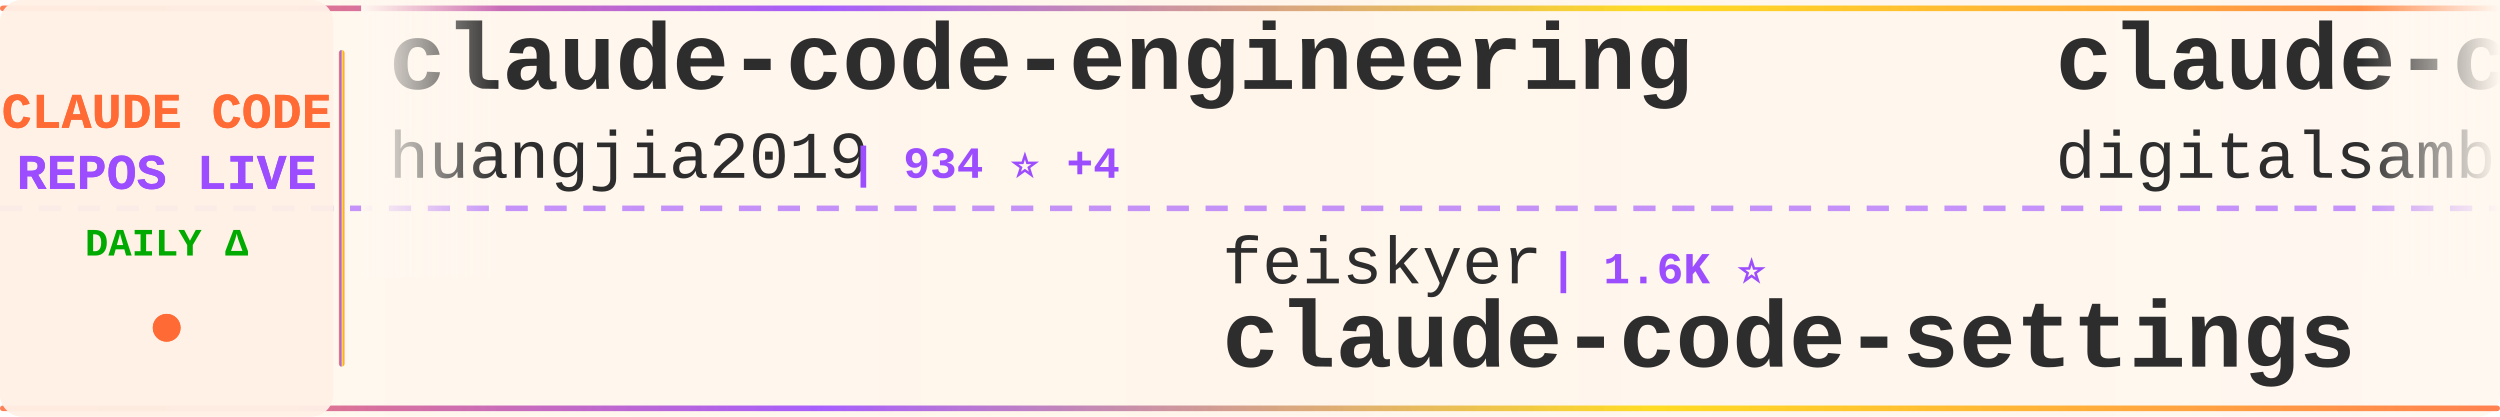
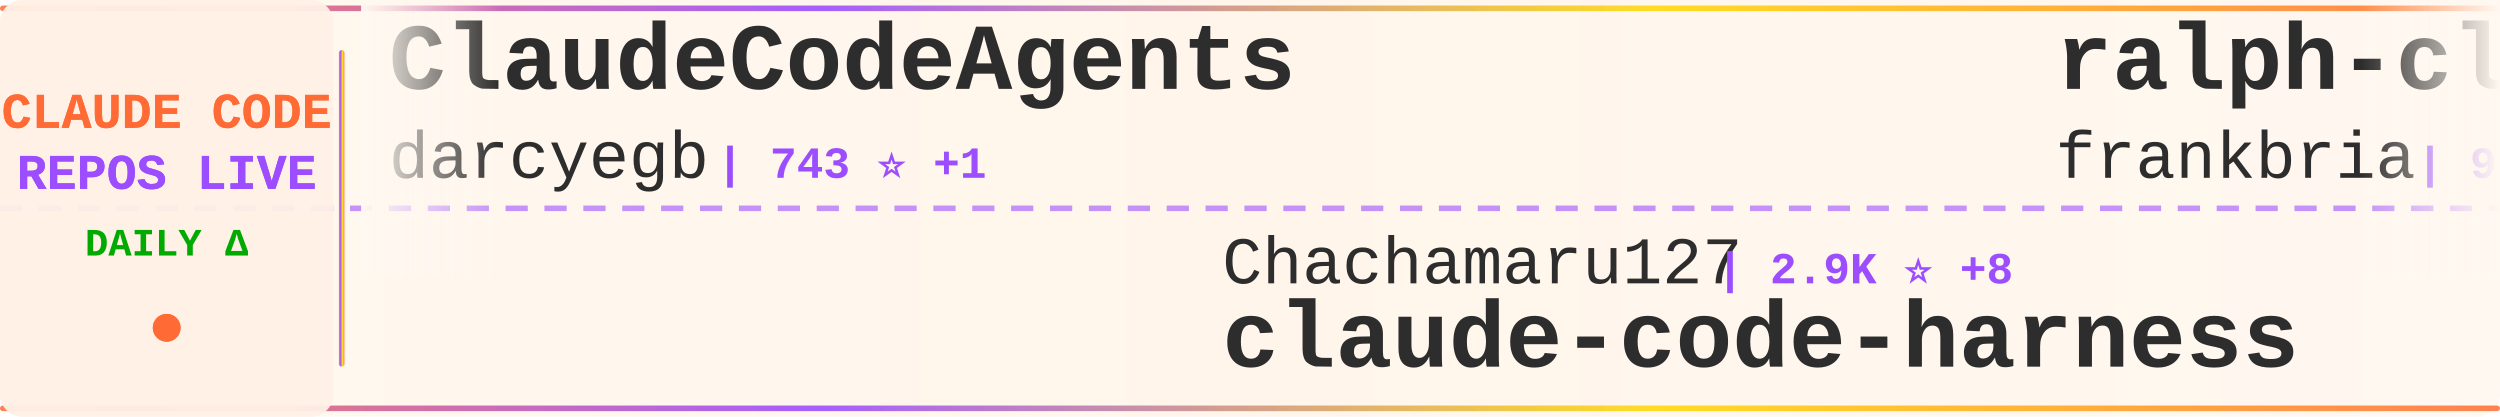
<svg xmlns="http://www.w3.org/2000/svg" width="900" height="150">
  <defs>
    <linearGradient id="tickerBg" x1="0%" y1="0%" x2="100%" y2="0%">
      <stop offset="0%" style="stop-color:#fff8f0;stop-opacity:0.98" />
      <stop offset="50%" style="stop-color:#fff5eb;stop-opacity:1" />
      <stop offset="100%" style="stop-color:#fff8f0;stop-opacity:0.98" />
    </linearGradient>
    <linearGradient id="borderGrad" x1="0%" y1="0%" x2="100%" y2="0%">
      <stop offset="0%" style="stop-color:#FF6B35;stop-opacity:0.85">
        <animate attributeName="stop-opacity" values="0.85;1;0.85" dur="2s" repeatCount="indefinite" />
      </stop>
      <stop offset="33%" style="stop-color:#9C4EFF;stop-opacity:0.9">
        <animate attributeName="stop-opacity" values="0.9;1;0.9" dur="2.2s" repeatCount="indefinite" />
      </stop>
      <stop offset="66%" style="stop-color:#FFD700;stop-opacity:0.85">
        <animate attributeName="stop-opacity" values="0.85;1;0.85" dur="1.8s" repeatCount="indefinite" />
      </stop>
      <stop offset="100%" style="stop-color:#FF6B35;stop-opacity:0.85">
        <animate attributeName="stop-opacity" values="0.85;1;0.85" dur="2s" repeatCount="indefinite" />
      </stop>
    </linearGradient>
    <filter id="textGlow">
      <feGaussianBlur stdDeviation="0.15" result="coloredBlur" />
      <feMerge>
        <feMergeNode in="coloredBlur" />
        <feMergeNode in="SourceGraphic" />
      </feMerge>
    </filter>
    <filter id="metricGlow">
      <feGaussianBlur stdDeviation="0.2" result="coloredBlur" />
      <feMerge>
        <feMergeNode in="coloredBlur" />
        <feMergeNode in="SourceGraphic" />
      </feMerge>
    </filter>
    <linearGradient id="leftFade" x1="0%" y1="0%" x2="100%" y2="0%">
      <stop offset="0%" style="stop-color:#fff8f0;stop-opacity:1" />
      <stop offset="100%" style="stop-color:#fff8f0;stop-opacity:0" />
    </linearGradient>
    <linearGradient id="rightFade" x1="0%" y1="0%" x2="100%" y2="0%">
      <stop offset="0%" style="stop-color:#fff8f0;stop-opacity:0" />
      <stop offset="100%" style="stop-color:#fff8f0;stop-opacity:1" />
    </linearGradient>
  </defs>
  <rect width="900" height="150" fill="url(#tickerBg)" rx="8" />
  <rect x="0" y="2" width="900" height="2" fill="url(#borderGrad)" rx="1" />
  <rect x="0" y="146" width="900" height="2" fill="url(#borderGrad)" rx="1" />
  <line x1="0" y1="75" x2="900" y2="75" stroke="#9C4EFF" stroke-width="2" stroke-dasharray="8 6" opacity="0.6" />
  <rect x="0" y="0" width="120" height="150" fill="#fff0e6" opacity="0.95" rx="8" />
  <text x="60" y="46" font-family="'Courier New', monospace" font-size="18" font-weight="bold" fill="#FF6B35" text-anchor="middle" filter="url(#textGlow)">
    CLAUDE CODE
  </text>
  <text x="60" y="68" font-family="'Courier New', monospace" font-size="18" font-weight="bold" fill="#9C4EFF" text-anchor="middle" filter="url(#textGlow)">
    REPOS LIVE
  </text>
  <text x="60" y="92" font-family="'Courier New', monospace" font-size="14" font-weight="bold" fill="#00aa00" text-anchor="middle">
    DAILY Δ
  </text>
  <circle cx="60" cy="118" r="5" fill="#FF6B35" filter="url(#metricGlow)">
    <animate attributeName="r" values="4;6;4" dur="1.5s" repeatCount="indefinite" />
    <animate attributeName="opacity" values="0.6;1;0.6" dur="1.5s" repeatCount="indefinite" />
  </circle>
  <rect x="122" y="18" width="2" height="114" fill="url(#borderGrad)" rx="1" />
  <clipPath id="tickerClip">
    <rect x="130" y="0" width="770" height="150" />
  </clipPath>
  <g clip-path="url(#tickerClip)">
    <g id="tickerItems">
      <animateTransform attributeName="transform" attributeType="XML" type="translate" from="0 0" to="-3000 0" dur="54s" repeatCount="indefinite" />
      <g transform="translate(0, 0)">
-         <text x="140" y="32" font-family="'Courier New', monospace" font-size="34" font-weight="bold" fill="#2d2d2d">claude-code-engineering</text>
-         <text x="140" y="64" font-family="'Courier New', monospace" font-size="24" font-weight="normal" fill="#2d2d2d" opacity="1.0">huangjia2019</text>
-         <text x="306" y="64" font-family="'Courier New', monospace" font-size="16" font-weight="bold" fill="#9C4EFF"> | 934 ⭐ +4</text>
-       </g>
-       <g transform="translate(300, 0)">
-         <text x="140" y="102" font-family="'Courier New', monospace" font-size="24" font-weight="normal" fill="#2d2d2d" opacity="1.0">feiskyer</text>
-         <text x="258" y="102" font-family="'Courier New', monospace" font-size="16" font-weight="bold" fill="#9C4EFF"> | 1.6K ⭐</text>
-         <text x="140" y="132" font-family="'Courier New', monospace" font-size="34" font-weight="bold" fill="#2d2d2d">claude-code-settings</text>
-       </g>
-       <g transform="translate(600, 0)">
-         <text x="140" y="32" font-family="'Courier New', monospace" font-size="34" font-weight="bold" fill="#2d2d2d">claude-code-video-toolki...</text>
-         <text x="140" y="64" font-family="'Courier New', monospace" font-size="24" font-weight="normal" fill="#2d2d2d" opacity="1.0">digitalsamba</text>
-         <text x="306" y="64" font-family="'Courier New', monospace" font-size="16" font-weight="bold" fill="#9C4EFF"> | 1.7K ⭐ +4</text>
-       </g>
-       <g transform="translate(900, 0)">
-         <text x="140" y="102" font-family="'Courier New', monospace" font-size="24" font-weight="normal" fill="#2d2d2d" opacity="1.0">OneRedOak</text>
-         <text x="270" y="102" font-family="'Courier New', monospace" font-size="16" font-weight="bold" fill="#9C4EFF"> | 3.9K ⭐ +8</text>
-         <text x="140" y="132" font-family="'Courier New', monospace" font-size="34" font-weight="bold" fill="#2d2d2d">claude-code-workflows</text>
-       </g>
-       <g transform="translate(1200, 0)">
-         <text x="140" y="32" font-family="'Courier New', monospace" font-size="34" font-weight="bold" fill="#2d2d2d">claude-code-source</text>
-         <text x="140" y="64" font-family="'Courier New', monospace" font-size="24" font-weight="normal" fill="#2d2d2d" opacity="1.0">hangsman</text>
-         <text x="258" y="64" font-family="'Courier New', monospace" font-size="16" font-weight="bold" fill="#9C4EFF"> | 787 ⭐</text>
-       </g>
-       <g transform="translate(1500, 0)">
-         <text x="140" y="102" font-family="'Courier New', monospace" font-size="24" font-weight="normal" fill="#2d2d2d" opacity="1.0">1rgs</text>
-         <text x="210" y="102" font-family="'Courier New', monospace" font-size="16" font-weight="bold" fill="#9C4EFF"> | 3.7K ⭐ +3</text>
-         <text x="140" y="132" font-family="'Courier New', monospace" font-size="34" font-weight="bold" fill="#2d2d2d">claude-code-proxy</text>
-       </g>
-       <g transform="translate(1800, 0)">
        <text x="140" y="32" font-family="'Courier New', monospace" font-size="34" font-weight="bold" fill="#2d2d2d">ClaudeCodeAgents</text>
        <text x="140" y="64" font-family="'Courier New', monospace" font-size="24" font-weight="normal" fill="#2d2d2d" opacity="1.0">darcyegb</text>
        <text x="258" y="64" font-family="'Courier New', monospace" font-size="16" font-weight="bold" fill="#9C4EFF"> | 743 ⭐ +1</text>
      </g>
+       <g transform="translate(300, 0)">
+         <text x="140" y="102" font-family="'Courier New', monospace" font-size="24" font-weight="normal" fill="#2d2d2d" opacity="1.0">Chachamaru127</text>
+         <text x="318" y="102" font-family="'Courier New', monospace" font-size="16" font-weight="bold" fill="#9C4EFF"> | 2.9K ⭐ +8</text>
+         <text x="140" y="132" font-family="'Courier New', monospace" font-size="34" font-weight="bold" fill="#2d2d2d">claude-code-harness</text>
+       </g>
+       <g transform="translate(600, 0)">
+         <text x="140" y="32" font-family="'Courier New', monospace" font-size="34" font-weight="bold" fill="#2d2d2d">ralph-claude-code</text>
+         <text x="140" y="64" font-family="'Courier New', monospace" font-size="24" font-weight="normal" fill="#2d2d2d" opacity="1.0">frankbria</text>
+         <text x="270" y="64" font-family="'Courier New', monospace" font-size="16" font-weight="bold" fill="#9C4EFF"> | 9.5K ⭐ +5</text>
+       </g>
+       <g transform="translate(900, 0)">
+         <text x="140" y="102" font-family="'Courier New', monospace" font-size="24" font-weight="normal" fill="#2d2d2d" opacity="1.0">RichardAtCT</text>
+         <text x="294" y="102" font-family="'Courier New', monospace" font-size="16" font-weight="bold" fill="#9C4EFF"> | 2.7K ⭐</text>
+         <text x="140" y="132" font-family="'Courier New', monospace" font-size="34" font-weight="bold" fill="#2d2d2d">claude-code-telegram</text>
+       </g>
+       <g transform="translate(1200, 0)">
+         <text x="140" y="32" font-family="'Courier New', monospace" font-size="34" font-weight="bold" fill="#2d2d2d">Claude-code</text>
+         <text x="140" y="64" font-family="'Courier New', monospace" font-size="24" font-weight="normal" fill="#2d2d2d" opacity="1.0">fazxes</text>
+         <text x="234" y="64" font-family="'Courier New', monospace" font-size="16" font-weight="bold" fill="#9C4EFF"> | 225 ⭐</text>
+       </g>
+       <g transform="translate(1500, 0)">
+         <text x="140" y="102" font-family="'Courier New', monospace" font-size="24" font-weight="normal" fill="#2d2d2d" opacity="1.0">luongnv89</text>
+         <text x="270" y="102" font-family="'Courier New', monospace" font-size="16" font-weight="bold" fill="#9C4EFF"> | 39.3K ⭐ +53</text>
+         <text x="140" y="132" font-family="'Courier New', monospace" font-size="34" font-weight="bold" fill="#2d2d2d">claude-howto</text>
+       </g>
+       <g transform="translate(1800, 0)">
+         <text x="140" y="32" font-family="'Courier New', monospace" font-size="34" font-weight="bold" fill="#2d2d2d">claude-code-pm-course</text>
+         <text x="140" y="64" font-family="'Courier New', monospace" font-size="24" font-weight="normal" fill="#2d2d2d" opacity="1.0">carlvellotti</text>
+         <text x="306" y="64" font-family="'Courier New', monospace" font-size="16" font-weight="bold" fill="#9C4EFF"> | 2.1K ⭐ +3</text>
+       </g>
      <g transform="translate(2100, 0)">
-         <text x="140" y="102" font-family="'Courier New', monospace" font-size="24" font-weight="normal" fill="#2d2d2d" opacity="1.0">Pimzino</text>
-         <text x="246" y="102" font-family="'Courier New', monospace" font-size="16" font-weight="bold" fill="#9C4EFF"> | 3.8K ⭐</text>
-         <text x="140" y="132" font-family="'Courier New', monospace" font-size="34" font-weight="bold" fill="#2d2d2d">claude-code-spec-workflo...</text>
+         <text x="140" y="102" font-family="'Courier New', monospace" font-size="24" font-weight="normal" fill="#2d2d2d" opacity="1.0">guanshan</text>
+         <text x="258" y="102" font-family="'Courier New', monospace" font-size="16" font-weight="bold" fill="#9C4EFF"> | 61 ⭐</text>
+         <text x="140" y="132" font-family="'Courier New', monospace" font-size="34" font-weight="bold" fill="#2d2d2d">ClaudeCode</text>
      </g>
      <g transform="translate(2400, 0)">
-         <text x="140" y="32" font-family="'Courier New', monospace" font-size="34" font-weight="bold" fill="#2d2d2d">claude-howto</text>
-         <text x="140" y="64" font-family="'Courier New', monospace" font-size="24" font-weight="normal" fill="#2d2d2d" opacity="1.0">luongnv89</text>
-         <text x="270" y="64" font-family="'Courier New', monospace" font-size="16" font-weight="bold" fill="#9C4EFF"> | 39.3K ⭐ +56</text>
+         <text x="140" y="32" font-family="'Courier New', monospace" font-size="34" font-weight="bold" fill="#2d2d2d">learn-claude-code</text>
+         <text x="140" y="64" font-family="'Courier New', monospace" font-size="24" font-weight="normal" fill="#2d2d2d" opacity="1.0">shareAI-lab</text>
+         <text x="294" y="64" font-family="'Courier New', monospace" font-size="16" font-weight="bold" fill="#9C4EFF"> | 69.9K ⭐ +85</text>
      </g>
      <g transform="translate(2700, 0)">
-         <text x="140" y="102" font-family="'Courier New', monospace" font-size="24" font-weight="normal" fill="#2d2d2d" opacity="1.0">router-for-me</text>
-         <text x="318" y="102" font-family="'Courier New', monospace" font-size="16" font-weight="bold" fill="#9C4EFF"> | 39.2K ⭐ +70</text>
-         <text x="140" y="132" font-family="'Courier New', monospace" font-size="34" font-weight="bold" fill="#2d2d2d">CLIProxyAPI</text>
+         <text x="140" y="102" font-family="'Courier New', monospace" font-size="24" font-weight="normal" fill="#2d2d2d" opacity="1.0">nicedreamzapp</text>
+         <text x="318" y="102" font-family="'Courier New', monospace" font-size="16" font-weight="bold" fill="#9C4EFF"> | 2.9K ⭐ +1</text>
+         <text x="140" y="132" font-family="'Courier New', monospace" font-size="34" font-weight="bold" fill="#2d2d2d">claude-code-local</text>
      </g>
      <g transform="translate(3000, 0)">
-         <text x="140" y="32" font-family="'Courier New', monospace" font-size="34" font-weight="bold" fill="#2d2d2d">claude-code-engineering</text>
-         <text x="140" y="64" font-family="'Courier New', monospace" font-size="24" font-weight="normal" fill="#2d2d2d" opacity="1.0">huangjia2019</text>
-         <text x="306" y="64" font-family="'Courier New', monospace" font-size="16" font-weight="bold" fill="#9C4EFF"> | 934 ⭐ +4</text>
+         <text x="140" y="32" font-family="'Courier New', monospace" font-size="34" font-weight="bold" fill="#2d2d2d">ClaudeCodeAgents</text>
+         <text x="140" y="64" font-family="'Courier New', monospace" font-size="24" font-weight="normal" fill="#2d2d2d" opacity="1.0">darcyegb</text>
+         <text x="258" y="64" font-family="'Courier New', monospace" font-size="16" font-weight="bold" fill="#9C4EFF"> | 743 ⭐ +1</text>
      </g>
      <g transform="translate(3300, 0)">
-         <text x="140" y="102" font-family="'Courier New', monospace" font-size="24" font-weight="normal" fill="#2d2d2d" opacity="1.0">feiskyer</text>
-         <text x="258" y="102" font-family="'Courier New', monospace" font-size="16" font-weight="bold" fill="#9C4EFF"> | 1.6K ⭐</text>
-         <text x="140" y="132" font-family="'Courier New', monospace" font-size="34" font-weight="bold" fill="#2d2d2d">claude-code-settings</text>
+         <text x="140" y="102" font-family="'Courier New', monospace" font-size="24" font-weight="normal" fill="#2d2d2d" opacity="1.0">Chachamaru127</text>
+         <text x="318" y="102" font-family="'Courier New', monospace" font-size="16" font-weight="bold" fill="#9C4EFF"> | 2.9K ⭐ +8</text>
+         <text x="140" y="132" font-family="'Courier New', monospace" font-size="34" font-weight="bold" fill="#2d2d2d">claude-code-harness</text>
      </g>
      <g transform="translate(3600, 0)">
-         <text x="140" y="32" font-family="'Courier New', monospace" font-size="34" font-weight="bold" fill="#2d2d2d">claude-code-video-toolki...</text>
-         <text x="140" y="64" font-family="'Courier New', monospace" font-size="24" font-weight="normal" fill="#2d2d2d" opacity="1.0">digitalsamba</text>
-         <text x="306" y="64" font-family="'Courier New', monospace" font-size="16" font-weight="bold" fill="#9C4EFF"> | 1.7K ⭐ +4</text>
+         <text x="140" y="32" font-family="'Courier New', monospace" font-size="34" font-weight="bold" fill="#2d2d2d">ralph-claude-code</text>
+         <text x="140" y="64" font-family="'Courier New', monospace" font-size="24" font-weight="normal" fill="#2d2d2d" opacity="1.0">frankbria</text>
+         <text x="270" y="64" font-family="'Courier New', monospace" font-size="16" font-weight="bold" fill="#9C4EFF"> | 9.5K ⭐ +5</text>
      </g>
      <g transform="translate(3900, 0)">
-         <text x="140" y="102" font-family="'Courier New', monospace" font-size="24" font-weight="normal" fill="#2d2d2d" opacity="1.0">OneRedOak</text>
-         <text x="270" y="102" font-family="'Courier New', monospace" font-size="16" font-weight="bold" fill="#9C4EFF"> | 3.9K ⭐ +8</text>
-         <text x="140" y="132" font-family="'Courier New', monospace" font-size="34" font-weight="bold" fill="#2d2d2d">claude-code-workflows</text>
+         <text x="140" y="102" font-family="'Courier New', monospace" font-size="24" font-weight="normal" fill="#2d2d2d" opacity="1.0">RichardAtCT</text>
+         <text x="294" y="102" font-family="'Courier New', monospace" font-size="16" font-weight="bold" fill="#9C4EFF"> | 2.7K ⭐</text>
+         <text x="140" y="132" font-family="'Courier New', monospace" font-size="34" font-weight="bold" fill="#2d2d2d">claude-code-telegram</text>
      </g>
    </g>
  </g>
  <rect x="130" y="0" width="50" height="100" fill="url(#leftFade)" />
  <rect x="850" y="0" width="50" height="100" fill="url(#rightFade)" />
</svg>
